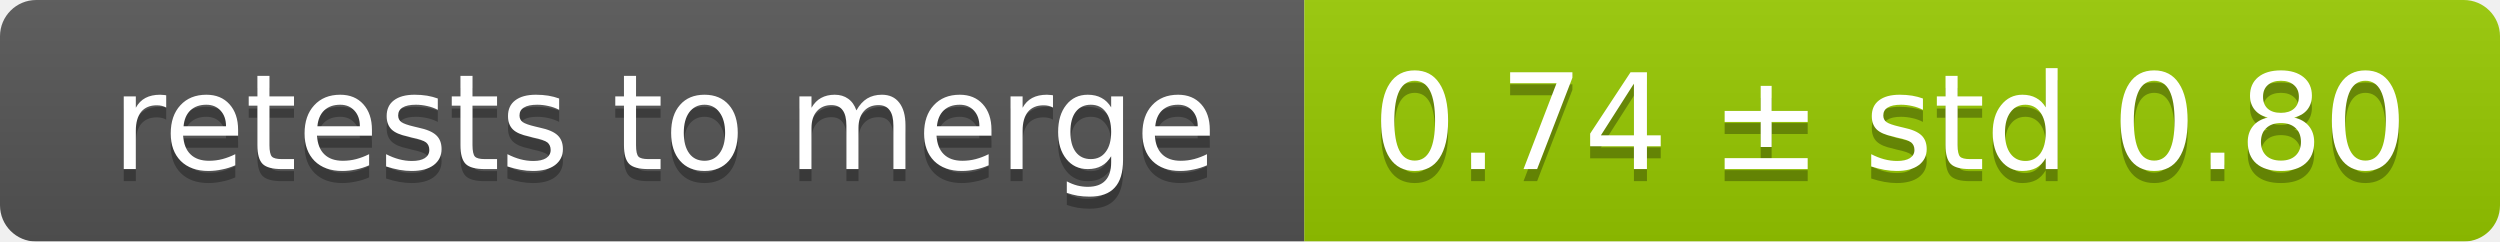
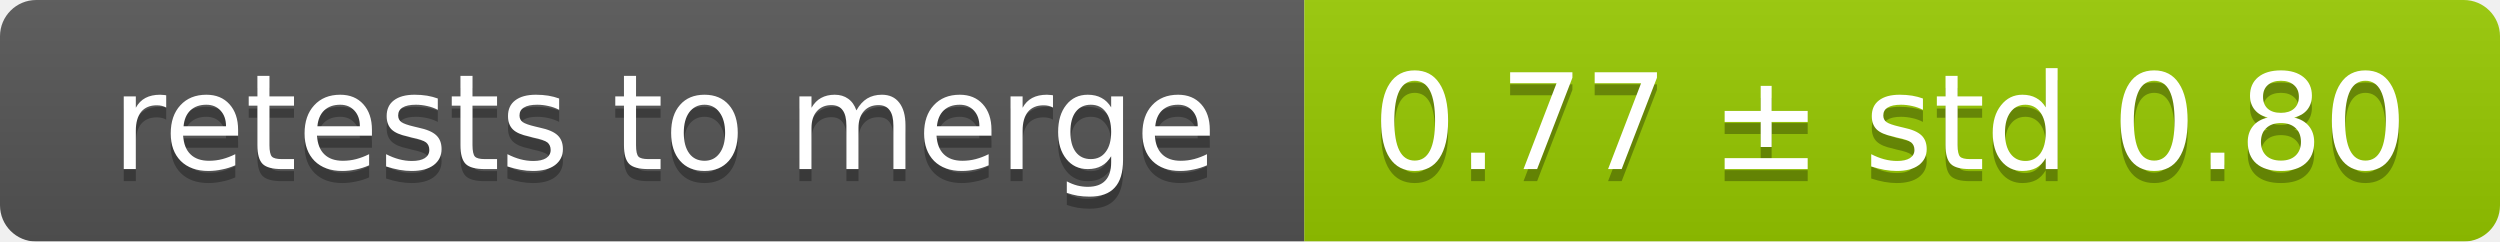
<svg xmlns="http://www.w3.org/2000/svg" width="207" height="20">
  <linearGradient id="smooth" x2="0" y2="100%">
    <stop offset="0" stop-color="#bbb" stop-opacity=".1" />
    <stop offset="1" stop-opacity=".1" />
  </linearGradient>
  <mask id="round">
    <rect width="207" height="20" rx="3" fill="#fff" />
  </mask>
  <g mask="url(#round)">
    <rect width="108" height="20" fill="#555" />
    <rect x="108" width="99" height="20" fill="#97ca00" />
    <rect width="207" height="20" fill="url(#smooth)" />
  </g>
  <g fill="#fff" text-anchor="middle" font-family="DejaVu Sans,Verdana,Geneva,sans-serif" font-size="11">
    <text x="55" y="15" fill="#010101" fill-opacity=".3">retests to merge</text>
    <text x="55" y="14">retests to merge</text>
-     <text x="156.5" y="15" fill="#010101" fill-opacity=".3">0.74 ± std 0.80</text>
-     <text x="156.5" y="14">0.74 ± std 0.80</text>
+     <text x="156.5" y="15" fill="#010101" fill-opacity=".3">0.77 ± std 0.80</text>
+     <text x="156.5" y="14">0.77 ± std 0.80</text>
  </g>
</svg>
